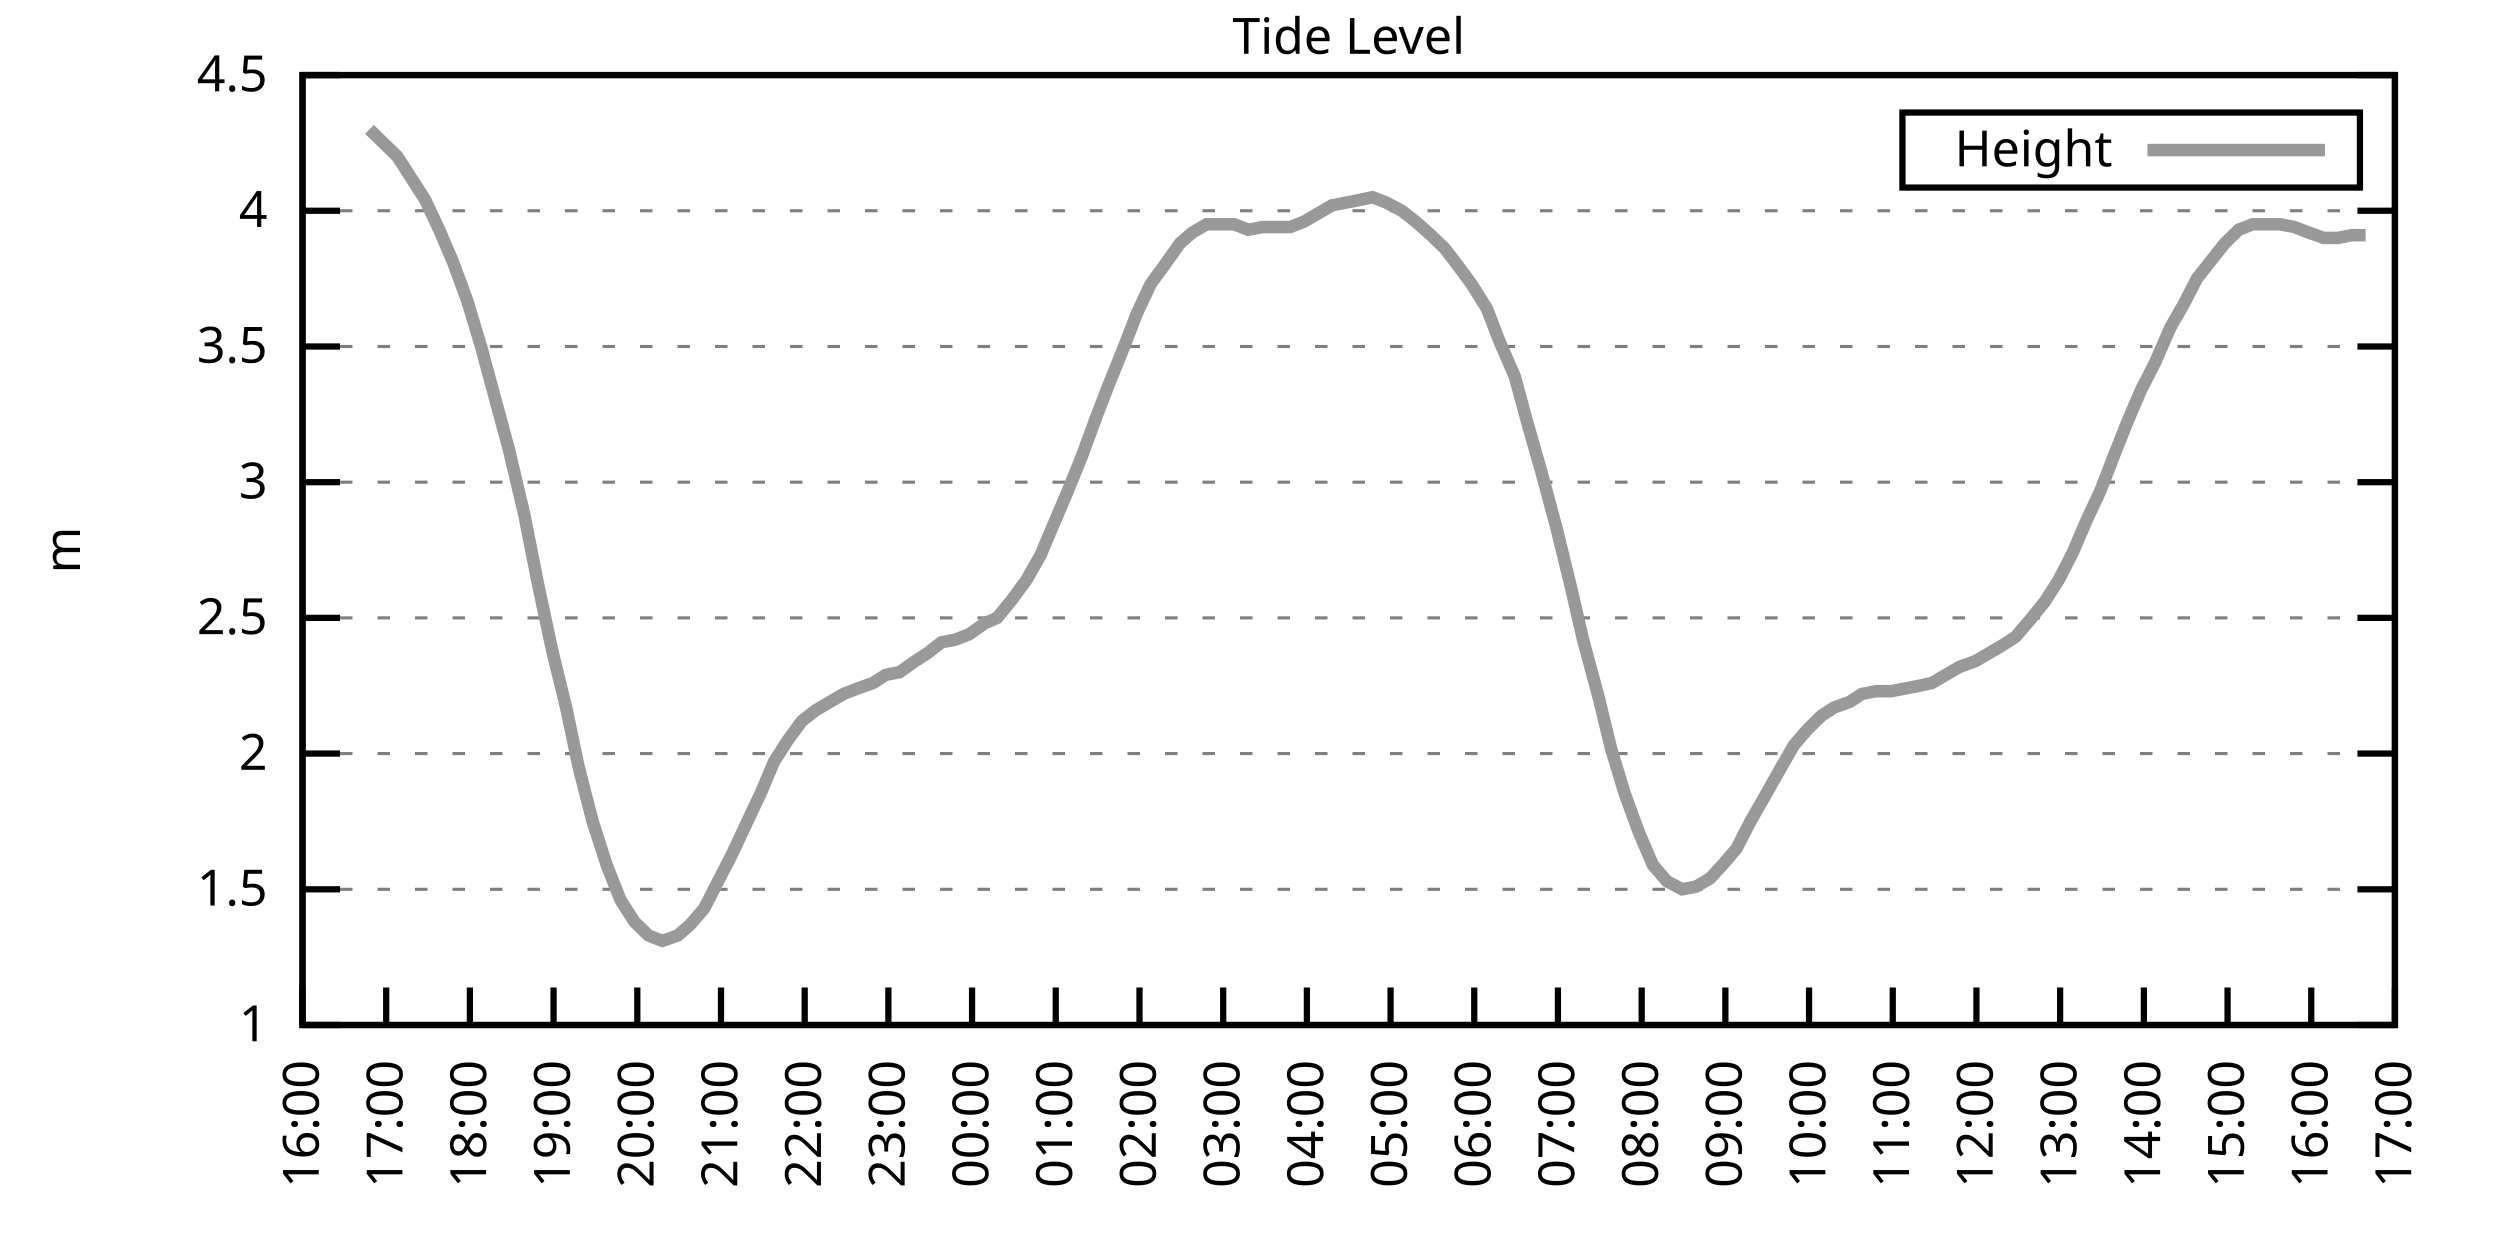
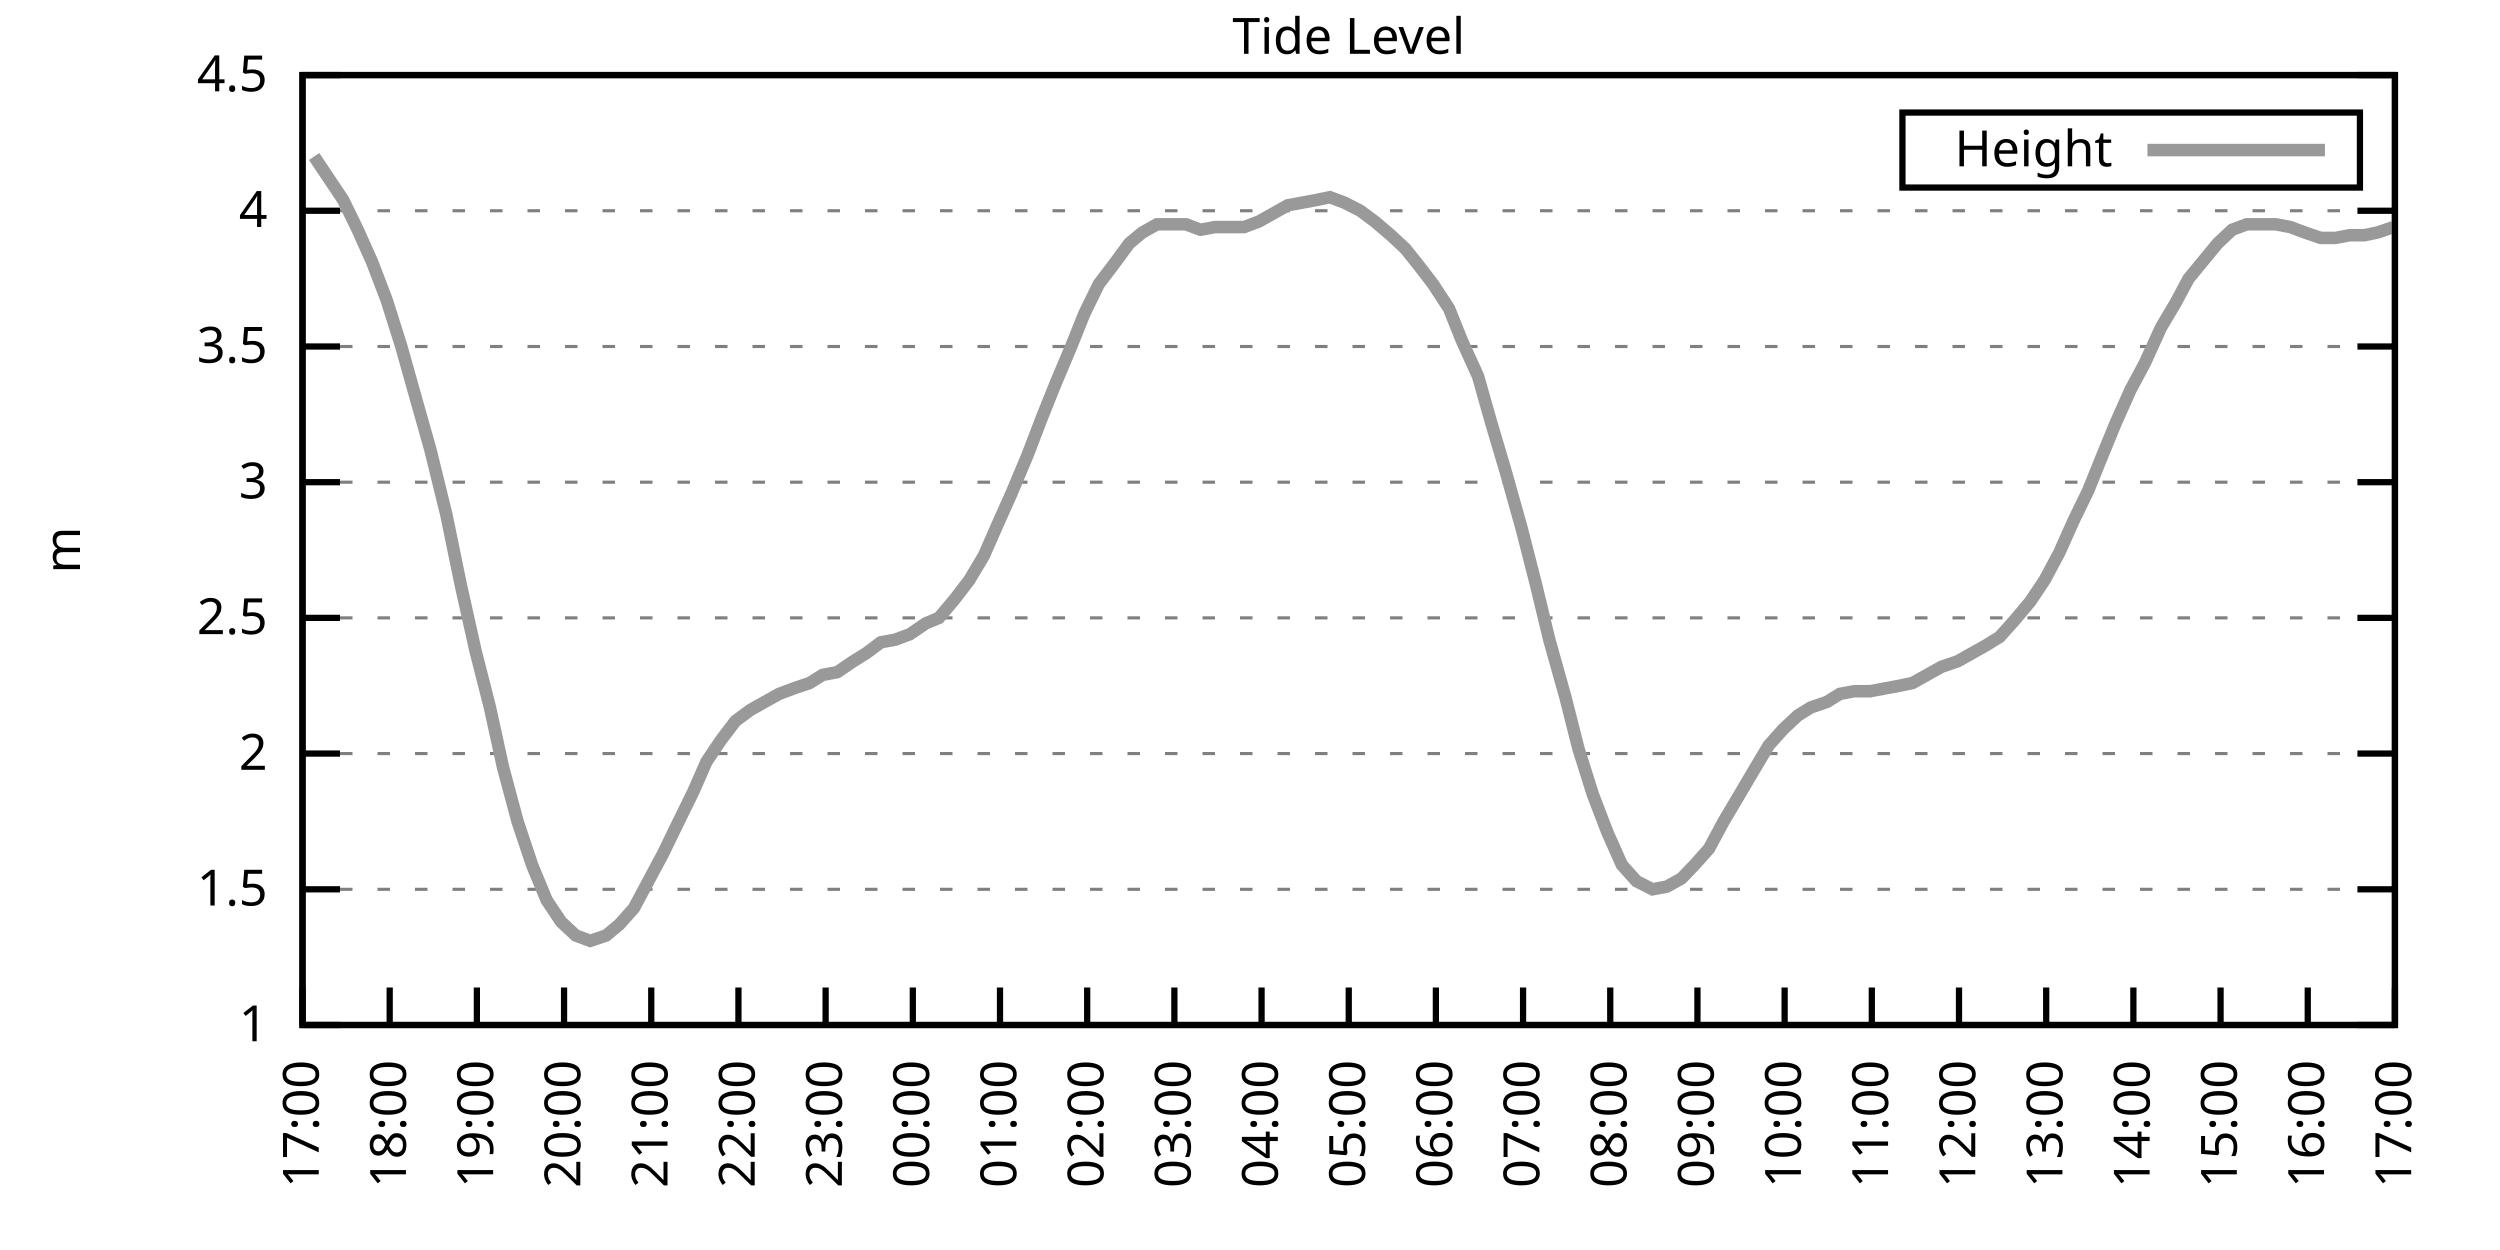
<svg xmlns="http://www.w3.org/2000/svg" xmlns:xlink="http://www.w3.org/1999/xlink" width="400" height="200" viewBox="0 0 400 200">
  <g id="gnuplot_canvas">
    <rect x="0" y="0" width="400" height="200" fill="none" />
    <defs>
      <circle id="gpDot" r="0.5" stroke-width="0.5" stroke="currentColor" />
      <path id="gpPt0" stroke-width="0.333" stroke="currentColor" d="M-1,0 h2 M0,-1 v2" />
      <path id="gpPt1" stroke-width="0.333" stroke="currentColor" d="M-1,-1 L1,1 M1,-1 L-1,1" />
      <path id="gpPt2" stroke-width="0.333" stroke="currentColor" d="M-1,0 L1,0 M0,-1 L0,1 M-1,-1 L1,1 M-1,1 L1,-1" />
      <rect id="gpPt3" stroke-width="0.333" stroke="currentColor" x="-1" y="-1" width="2" height="2" />
      <rect id="gpPt4" stroke-width="0.333" stroke="currentColor" fill="currentColor" x="-1" y="-1" width="2" height="2" />
      <circle id="gpPt5" stroke-width="0.333" stroke="currentColor" cx="0" cy="0" r="1" />
      <use xlink:href="#gpPt5" id="gpPt6" fill="currentColor" stroke="none" />
      <path id="gpPt7" stroke-width="0.333" stroke="currentColor" d="M0,-1.33 L-1.33,0.67 L1.33,0.67 z" />
      <use xlink:href="#gpPt7" id="gpPt8" fill="currentColor" stroke="none" />
      <use xlink:href="#gpPt7" id="gpPt9" stroke="currentColor" transform="rotate(180)" />
      <use xlink:href="#gpPt9" id="gpPt10" fill="currentColor" stroke="none" />
      <use xlink:href="#gpPt3" id="gpPt11" stroke="currentColor" transform="rotate(45)" />
      <use xlink:href="#gpPt11" id="gpPt12" fill="currentColor" stroke="none" />
      <path id="gpPt13" stroke-width="0.333" stroke="currentColor" d="M0,1.330 L1.265,0.411 L0.782,-1.067 L-0.782,-1.076 L-1.265,0.411 z" />
      <use xlink:href="#gpPt13" id="gpPt14" fill="currentColor" stroke="none" />
      <filter id="textbox" filterUnits="objectBoundingBox" x="0" y="0" height="1" width="1">
        <feFlood flood-color="white" flood-opacity="1" result="bgnd" />
        <feComposite in="SourceGraphic" in2="bgnd" operator="atop" />
      </filter>
      <filter id="greybox" filterUnits="objectBoundingBox" x="0" y="0" height="1" width="1">
        <feFlood flood-color="lightgrey" flood-opacity="1" result="grey" />
        <feComposite in="SourceGraphic" in2="grey" operator="atop" />
      </filter>
    </defs>
    <g fill="none" color="white" stroke="currentColor" stroke-width="1.00" stroke-linecap="butt" stroke-linejoin="miter">
</g>
    <g fill="none" color="black" stroke="currentColor" stroke-width="1.00" stroke-linecap="butt" stroke-linejoin="miter">
      <g stroke="none" shape-rendering="crispEdges">
        <polygon fill="rgb(255, 255, 255)" points="48.40,164.00 383.18,164.00 383.18,12.02 48.40,12.02 " />
      </g>
    </g>
    <g fill="none" color="black" stroke="currentColor" stroke-width="1.00" stroke-linecap="butt" stroke-linejoin="miter">
</g>
    <g fill="none" color="black" stroke="black" stroke-width="0.50" stroke-linecap="butt" stroke-linejoin="miter">
</g>
    <g fill="none" color="gray" stroke="currentColor" stroke-width="0.50" stroke-linecap="butt" stroke-linejoin="miter">
      <path stroke="gray" stroke-dasharray="2,4" class="gridline" d="M48.40,164.00 L383.19,164.00  " />
    </g>
    <g fill="none" color="gray" stroke="gray" stroke-width="1.00" stroke-linecap="butt" stroke-linejoin="miter">
</g>
    <g fill="none" color="black" stroke="currentColor" stroke-width="1.00" stroke-linecap="butt" stroke-linejoin="miter">
      <path stroke="black" d="M48.40,164.00 L54.40,164.00 M383.19,164.00 L377.19,164.00  " />
      <g transform="translate(42.80,166.60)" stroke="none" fill="black" font-family="Sans" font-size="8.00" text-anchor="end">
        <text>
          <tspan font-family="Sans"> 1</tspan>
        </text>
      </g>
    </g>
    <g fill="none" color="black" stroke="currentColor" stroke-width="1.00" stroke-linecap="butt" stroke-linejoin="miter">
</g>
    <g fill="none" color="black" stroke="black" stroke-width="0.50" stroke-linecap="butt" stroke-linejoin="miter">
</g>
    <g fill="none" color="gray" stroke="currentColor" stroke-width="0.50" stroke-linecap="butt" stroke-linejoin="miter">
      <path stroke="gray" stroke-dasharray="2,4" class="gridline" d="M48.40,142.29 L383.19,142.29  " />
    </g>
    <g fill="none" color="gray" stroke="gray" stroke-width="1.00" stroke-linecap="butt" stroke-linejoin="miter">
</g>
    <g fill="none" color="black" stroke="currentColor" stroke-width="1.00" stroke-linecap="butt" stroke-linejoin="miter">
      <path stroke="black" d="M48.40,142.29 L54.40,142.29 M383.19,142.29 L377.19,142.29  " />
      <g transform="translate(42.80,144.89)" stroke="none" fill="black" font-family="Sans" font-size="8.00" text-anchor="end">
        <text>
          <tspan font-family="Sans"> 1.5</tspan>
        </text>
      </g>
    </g>
    <g fill="none" color="black" stroke="currentColor" stroke-width="1.00" stroke-linecap="butt" stroke-linejoin="miter">
</g>
    <g fill="none" color="black" stroke="black" stroke-width="0.50" stroke-linecap="butt" stroke-linejoin="miter">
</g>
    <g fill="none" color="gray" stroke="currentColor" stroke-width="0.50" stroke-linecap="butt" stroke-linejoin="miter">
      <path stroke="gray" stroke-dasharray="2,4" class="gridline" d="M48.40,120.57 L383.19,120.57  " />
    </g>
    <g fill="none" color="gray" stroke="gray" stroke-width="1.00" stroke-linecap="butt" stroke-linejoin="miter">
</g>
    <g fill="none" color="black" stroke="currentColor" stroke-width="1.00" stroke-linecap="butt" stroke-linejoin="miter">
      <path stroke="black" d="M48.40,120.57 L54.40,120.57 M383.19,120.57 L377.19,120.57  " />
      <g transform="translate(42.80,123.17)" stroke="none" fill="black" font-family="Sans" font-size="8.00" text-anchor="end">
        <text>
          <tspan font-family="Sans"> 2</tspan>
        </text>
      </g>
    </g>
    <g fill="none" color="black" stroke="currentColor" stroke-width="1.00" stroke-linecap="butt" stroke-linejoin="miter">
</g>
    <g fill="none" color="black" stroke="black" stroke-width="0.50" stroke-linecap="butt" stroke-linejoin="miter">
</g>
    <g fill="none" color="gray" stroke="currentColor" stroke-width="0.50" stroke-linecap="butt" stroke-linejoin="miter">
      <path stroke="gray" stroke-dasharray="2,4" class="gridline" d="M48.40,98.86 L383.19,98.86  " />
    </g>
    <g fill="none" color="gray" stroke="gray" stroke-width="1.00" stroke-linecap="butt" stroke-linejoin="miter">
</g>
    <g fill="none" color="black" stroke="currentColor" stroke-width="1.00" stroke-linecap="butt" stroke-linejoin="miter">
      <path stroke="black" d="M48.40,98.86 L54.40,98.86 M383.19,98.86 L377.19,98.86  " />
      <g transform="translate(42.80,101.46)" stroke="none" fill="black" font-family="Sans" font-size="8.00" text-anchor="end">
        <text>
          <tspan font-family="Sans"> 2.5</tspan>
        </text>
      </g>
    </g>
    <g fill="none" color="black" stroke="currentColor" stroke-width="1.00" stroke-linecap="butt" stroke-linejoin="miter">
</g>
    <g fill="none" color="black" stroke="black" stroke-width="0.50" stroke-linecap="butt" stroke-linejoin="miter">
</g>
    <g fill="none" color="gray" stroke="currentColor" stroke-width="0.50" stroke-linecap="butt" stroke-linejoin="miter">
      <path stroke="gray" stroke-dasharray="2,4" class="gridline" d="M48.40,77.15 L383.19,77.15  " />
    </g>
    <g fill="none" color="gray" stroke="gray" stroke-width="1.00" stroke-linecap="butt" stroke-linejoin="miter">
</g>
    <g fill="none" color="black" stroke="currentColor" stroke-width="1.00" stroke-linecap="butt" stroke-linejoin="miter">
      <path stroke="black" d="M48.40,77.15 L54.40,77.15 M383.19,77.15 L377.19,77.15  " />
      <g transform="translate(42.80,79.75)" stroke="none" fill="black" font-family="Sans" font-size="8.00" text-anchor="end">
        <text>
          <tspan font-family="Sans"> 3</tspan>
        </text>
      </g>
    </g>
    <g fill="none" color="black" stroke="currentColor" stroke-width="1.00" stroke-linecap="butt" stroke-linejoin="miter">
</g>
    <g fill="none" color="black" stroke="black" stroke-width="0.50" stroke-linecap="butt" stroke-linejoin="miter">
</g>
    <g fill="none" color="gray" stroke="currentColor" stroke-width="0.50" stroke-linecap="butt" stroke-linejoin="miter">
      <path stroke="gray" stroke-dasharray="2,4" class="gridline" d="M48.40,55.44 L383.19,55.44  " />
    </g>
    <g fill="none" color="gray" stroke="gray" stroke-width="1.00" stroke-linecap="butt" stroke-linejoin="miter">
</g>
    <g fill="none" color="black" stroke="currentColor" stroke-width="1.00" stroke-linecap="butt" stroke-linejoin="miter">
      <path stroke="black" d="M48.40,55.44 L54.40,55.44 M383.19,55.44 L377.19,55.44  " />
      <g transform="translate(42.80,58.04)" stroke="none" fill="black" font-family="Sans" font-size="8.00" text-anchor="end">
        <text>
          <tspan font-family="Sans"> 3.5</tspan>
        </text>
      </g>
    </g>
    <g fill="none" color="black" stroke="currentColor" stroke-width="1.00" stroke-linecap="butt" stroke-linejoin="miter">
</g>
    <g fill="none" color="black" stroke="black" stroke-width="0.50" stroke-linecap="butt" stroke-linejoin="miter">
</g>
    <g fill="none" color="gray" stroke="currentColor" stroke-width="0.50" stroke-linecap="butt" stroke-linejoin="miter">
      <path stroke="gray" stroke-dasharray="2,4" class="gridline" d="M48.40,33.72 L383.19,33.72  " />
    </g>
    <g fill="none" color="gray" stroke="gray" stroke-width="1.00" stroke-linecap="butt" stroke-linejoin="miter">
</g>
    <g fill="none" color="black" stroke="currentColor" stroke-width="1.00" stroke-linecap="butt" stroke-linejoin="miter">
      <path stroke="black" d="M48.40,33.72 L54.40,33.72 M383.19,33.72 L377.19,33.72  " />
      <g transform="translate(42.80,36.32)" stroke="none" fill="black" font-family="Sans" font-size="8.00" text-anchor="end">
        <text>
          <tspan font-family="Sans"> 4</tspan>
        </text>
      </g>
    </g>
    <g fill="none" color="black" stroke="currentColor" stroke-width="1.00" stroke-linecap="butt" stroke-linejoin="miter">
</g>
    <g fill="none" color="black" stroke="black" stroke-width="0.50" stroke-linecap="butt" stroke-linejoin="miter">
</g>
    <g fill="none" color="gray" stroke="currentColor" stroke-width="0.50" stroke-linecap="butt" stroke-linejoin="miter">
      <path stroke="gray" stroke-dasharray="2,4" class="gridline" d="M48.40,12.01 L383.19,12.01  " />
    </g>
    <g fill="none" color="gray" stroke="gray" stroke-width="1.00" stroke-linecap="butt" stroke-linejoin="miter">
</g>
    <g fill="none" color="black" stroke="currentColor" stroke-width="1.00" stroke-linecap="butt" stroke-linejoin="miter">
      <path stroke="black" d="M48.40,12.01 L54.40,12.01 M383.19,12.01 L377.19,12.01  " />
      <g transform="translate(42.80,14.61)" stroke="none" fill="black" font-family="Sans" font-size="8.00" text-anchor="end">
        <text>
          <tspan font-family="Sans"> 4.5</tspan>
        </text>
      </g>
    </g>
    <g fill="none" color="black" stroke="currentColor" stroke-width="1.00" stroke-linecap="butt" stroke-linejoin="miter">
      <path stroke="black" d="M48.40,164.00 L48.40,158.00  " />
      <g transform="translate(51.00,169.60) rotate(270.00)" stroke="none" fill="black" font-family="Sans" font-size="8.00" text-anchor="end">
        <text>
-           <tspan font-family="Sans">16:00</tspan>
-         </text>
-       </g>
-     </g>
-     <g fill="none" color="black" stroke="currentColor" stroke-width="1.00" stroke-linecap="butt" stroke-linejoin="miter">
-       <path stroke="black" d="M61.79,164.00 L61.79,158.00  " />
-       <g transform="translate(64.39,169.60) rotate(270.00)" stroke="none" fill="black" font-family="Sans" font-size="8.00" text-anchor="end">
-         <text>
          <tspan font-family="Sans">17:00</tspan>
        </text>
      </g>
    </g>
    <g fill="none" color="black" stroke="currentColor" stroke-width="1.00" stroke-linecap="butt" stroke-linejoin="miter">
-       <path stroke="black" d="M75.18,164.00 L75.18,158.00  " />
-       <g transform="translate(77.78,169.60) rotate(270.00)" stroke="none" fill="black" font-family="Sans" font-size="8.00" text-anchor="end">
+       <path stroke="black" d="M62.35,164.00 L62.35,158.00  " />
+       <g transform="translate(64.95,169.60) rotate(270.00)" stroke="none" fill="black" font-family="Sans" font-size="8.00" text-anchor="end">
        <text>
          <tspan font-family="Sans">18:00</tspan>
        </text>
      </g>
    </g>
    <g fill="none" color="black" stroke="currentColor" stroke-width="1.00" stroke-linecap="butt" stroke-linejoin="miter">
-       <path stroke="black" d="M88.57,164.00 L88.57,158.00  " />
-       <g transform="translate(91.17,169.60) rotate(270.00)" stroke="none" fill="black" font-family="Sans" font-size="8.00" text-anchor="end">
+       <path stroke="black" d="M76.30,164.00 L76.30,158.00  " />
+       <g transform="translate(78.90,169.60) rotate(270.00)" stroke="none" fill="black" font-family="Sans" font-size="8.00" text-anchor="end">
        <text>
          <tspan font-family="Sans">19:00</tspan>
        </text>
      </g>
    </g>
    <g fill="none" color="black" stroke="currentColor" stroke-width="1.00" stroke-linecap="butt" stroke-linejoin="miter">
-       <path stroke="black" d="M101.97,164.00 L101.97,158.00  " />
-       <g transform="translate(104.57,169.60) rotate(270.00)" stroke="none" fill="black" font-family="Sans" font-size="8.00" text-anchor="end">
+       <path stroke="black" d="M90.25,164.00 L90.25,158.00  " />
+       <g transform="translate(92.85,169.60) rotate(270.00)" stroke="none" fill="black" font-family="Sans" font-size="8.00" text-anchor="end">
        <text>
          <tspan font-family="Sans">20:00</tspan>
        </text>
      </g>
    </g>
    <g fill="none" color="black" stroke="currentColor" stroke-width="1.00" stroke-linecap="butt" stroke-linejoin="miter">
-       <path stroke="black" d="M115.36,164.00 L115.36,158.00  " />
-       <g transform="translate(117.96,169.60) rotate(270.00)" stroke="none" fill="black" font-family="Sans" font-size="8.00" text-anchor="end">
+       <path stroke="black" d="M104.20,164.00 L104.20,158.00  " />
+       <g transform="translate(106.80,169.60) rotate(270.00)" stroke="none" fill="black" font-family="Sans" font-size="8.00" text-anchor="end">
        <text>
          <tspan font-family="Sans">21:00</tspan>
        </text>
      </g>
    </g>
    <g fill="none" color="black" stroke="currentColor" stroke-width="1.00" stroke-linecap="butt" stroke-linejoin="miter">
-       <path stroke="black" d="M128.75,164.00 L128.75,158.00  " />
-       <g transform="translate(131.35,169.60) rotate(270.00)" stroke="none" fill="black" font-family="Sans" font-size="8.00" text-anchor="end">
+       <path stroke="black" d="M118.15,164.00 L118.15,158.00  " />
+       <g transform="translate(120.75,169.60) rotate(270.00)" stroke="none" fill="black" font-family="Sans" font-size="8.00" text-anchor="end">
        <text>
          <tspan font-family="Sans">22:00</tspan>
        </text>
      </g>
    </g>
    <g fill="none" color="black" stroke="currentColor" stroke-width="1.00" stroke-linecap="butt" stroke-linejoin="miter">
-       <path stroke="black" d="M142.14,164.00 L142.14,158.00  " />
-       <g transform="translate(144.74,169.60) rotate(270.00)" stroke="none" fill="black" font-family="Sans" font-size="8.00" text-anchor="end">
+       <path stroke="black" d="M132.10,164.00 L132.10,158.00  " />
+       <g transform="translate(134.70,169.60) rotate(270.00)" stroke="none" fill="black" font-family="Sans" font-size="8.00" text-anchor="end">
        <text>
          <tspan font-family="Sans">23:00</tspan>
        </text>
      </g>
    </g>
    <g fill="none" color="black" stroke="currentColor" stroke-width="1.00" stroke-linecap="butt" stroke-linejoin="miter">
-       <path stroke="black" d="M155.53,164.00 L155.53,158.00  " />
-       <g transform="translate(158.13,169.60) rotate(270.00)" stroke="none" fill="black" font-family="Sans" font-size="8.00" text-anchor="end">
+       <path stroke="black" d="M146.05,164.00 L146.05,158.00  " />
+       <g transform="translate(148.65,169.60) rotate(270.00)" stroke="none" fill="black" font-family="Sans" font-size="8.00" text-anchor="end">
        <text>
          <tspan font-family="Sans">00:00</tspan>
        </text>
      </g>
    </g>
    <g fill="none" color="black" stroke="currentColor" stroke-width="1.00" stroke-linecap="butt" stroke-linejoin="miter">
-       <path stroke="black" d="M168.92,164.00 L168.92,158.00  " />
-       <g transform="translate(171.52,169.60) rotate(270.00)" stroke="none" fill="black" font-family="Sans" font-size="8.00" text-anchor="end">
+       <path stroke="black" d="M160.00,164.00 L160.00,158.00  " />
+       <g transform="translate(162.60,169.60) rotate(270.00)" stroke="none" fill="black" font-family="Sans" font-size="8.00" text-anchor="end">
        <text>
          <tspan font-family="Sans">01:00</tspan>
        </text>
      </g>
    </g>
    <g fill="none" color="black" stroke="currentColor" stroke-width="1.00" stroke-linecap="butt" stroke-linejoin="miter">
-       <path stroke="black" d="M182.32,164.00 L182.32,158.00  " />
-       <g transform="translate(184.92,169.60) rotate(270.00)" stroke="none" fill="black" font-family="Sans" font-size="8.00" text-anchor="end">
+       <path stroke="black" d="M173.95,164.00 L173.95,158.00  " />
+       <g transform="translate(176.55,169.60) rotate(270.00)" stroke="none" fill="black" font-family="Sans" font-size="8.00" text-anchor="end">
        <text>
          <tspan font-family="Sans">02:00</tspan>
        </text>
      </g>
    </g>
    <g fill="none" color="black" stroke="currentColor" stroke-width="1.00" stroke-linecap="butt" stroke-linejoin="miter">
-       <path stroke="black" d="M195.71,164.00 L195.71,158.00  " />
-       <g transform="translate(198.31,169.60) rotate(270.00)" stroke="none" fill="black" font-family="Sans" font-size="8.00" text-anchor="end">
+       <path stroke="black" d="M187.90,164.00 L187.90,158.00  " />
+       <g transform="translate(190.50,169.60) rotate(270.00)" stroke="none" fill="black" font-family="Sans" font-size="8.00" text-anchor="end">
        <text>
          <tspan font-family="Sans">03:00</tspan>
        </text>
      </g>
    </g>
    <g fill="none" color="black" stroke="currentColor" stroke-width="1.00" stroke-linecap="butt" stroke-linejoin="miter">
-       <path stroke="black" d="M209.10,164.00 L209.10,158.00  " />
-       <g transform="translate(211.70,169.60) rotate(270.00)" stroke="none" fill="black" font-family="Sans" font-size="8.00" text-anchor="end">
+       <path stroke="black" d="M201.85,164.00 L201.85,158.00  " />
+       <g transform="translate(204.45,169.60) rotate(270.00)" stroke="none" fill="black" font-family="Sans" font-size="8.00" text-anchor="end">
        <text>
          <tspan font-family="Sans">04:00</tspan>
        </text>
      </g>
    </g>
    <g fill="none" color="black" stroke="currentColor" stroke-width="1.00" stroke-linecap="butt" stroke-linejoin="miter">
-       <path stroke="black" d="M222.49,164.00 L222.49,158.00  " />
-       <g transform="translate(225.09,169.60) rotate(270.00)" stroke="none" fill="black" font-family="Sans" font-size="8.00" text-anchor="end">
+       <path stroke="black" d="M215.80,164.00 L215.80,158.00  " />
+       <g transform="translate(218.40,169.60) rotate(270.00)" stroke="none" fill="black" font-family="Sans" font-size="8.00" text-anchor="end">
        <text>
          <tspan font-family="Sans">05:00</tspan>
        </text>
      </g>
    </g>
    <g fill="none" color="black" stroke="currentColor" stroke-width="1.00" stroke-linecap="butt" stroke-linejoin="miter">
-       <path stroke="black" d="M235.88,164.00 L235.88,158.00  " />
-       <g transform="translate(238.48,169.60) rotate(270.00)" stroke="none" fill="black" font-family="Sans" font-size="8.00" text-anchor="end">
+       <path stroke="black" d="M229.74,164.00 L229.74,158.00  " />
+       <g transform="translate(232.34,169.60) rotate(270.00)" stroke="none" fill="black" font-family="Sans" font-size="8.00" text-anchor="end">
        <text>
          <tspan font-family="Sans">06:00</tspan>
        </text>
      </g>
    </g>
    <g fill="none" color="black" stroke="currentColor" stroke-width="1.00" stroke-linecap="butt" stroke-linejoin="miter">
-       <path stroke="black" d="M249.27,164.00 L249.27,158.00  " />
-       <g transform="translate(251.87,169.60) rotate(270.00)" stroke="none" fill="black" font-family="Sans" font-size="8.00" text-anchor="end">
+       <path stroke="black" d="M243.69,164.00 L243.69,158.00  " />
+       <g transform="translate(246.29,169.60) rotate(270.00)" stroke="none" fill="black" font-family="Sans" font-size="8.00" text-anchor="end">
        <text>
          <tspan font-family="Sans">07:00</tspan>
        </text>
      </g>
    </g>
    <g fill="none" color="black" stroke="currentColor" stroke-width="1.00" stroke-linecap="butt" stroke-linejoin="miter">
-       <path stroke="black" d="M262.67,164.00 L262.67,158.00  " />
-       <g transform="translate(265.27,169.60) rotate(270.00)" stroke="none" fill="black" font-family="Sans" font-size="8.00" text-anchor="end">
+       <path stroke="black" d="M257.64,164.00 L257.64,158.00  " />
+       <g transform="translate(260.24,169.60) rotate(270.00)" stroke="none" fill="black" font-family="Sans" font-size="8.00" text-anchor="end">
        <text>
          <tspan font-family="Sans">08:00</tspan>
        </text>
      </g>
    </g>
    <g fill="none" color="black" stroke="currentColor" stroke-width="1.00" stroke-linecap="butt" stroke-linejoin="miter">
-       <path stroke="black" d="M276.06,164.00 L276.06,158.00  " />
-       <g transform="translate(278.66,169.60) rotate(270.00)" stroke="none" fill="black" font-family="Sans" font-size="8.00" text-anchor="end">
+       <path stroke="black" d="M271.59,164.00 L271.59,158.00  " />
+       <g transform="translate(274.19,169.60) rotate(270.00)" stroke="none" fill="black" font-family="Sans" font-size="8.00" text-anchor="end">
        <text>
          <tspan font-family="Sans">09:00</tspan>
        </text>
      </g>
    </g>
    <g fill="none" color="black" stroke="currentColor" stroke-width="1.00" stroke-linecap="butt" stroke-linejoin="miter">
-       <path stroke="black" d="M289.45,164.00 L289.45,158.00  " />
-       <g transform="translate(292.05,169.60) rotate(270.00)" stroke="none" fill="black" font-family="Sans" font-size="8.00" text-anchor="end">
+       <path stroke="black" d="M285.54,164.00 L285.54,158.00  " />
+       <g transform="translate(288.14,169.60) rotate(270.00)" stroke="none" fill="black" font-family="Sans" font-size="8.00" text-anchor="end">
        <text>
          <tspan font-family="Sans">10:00</tspan>
        </text>
      </g>
    </g>
    <g fill="none" color="black" stroke="currentColor" stroke-width="1.00" stroke-linecap="butt" stroke-linejoin="miter">
-       <path stroke="black" d="M302.84,164.00 L302.84,158.00  " />
-       <g transform="translate(305.44,169.60) rotate(270.00)" stroke="none" fill="black" font-family="Sans" font-size="8.00" text-anchor="end">
+       <path stroke="black" d="M299.49,164.00 L299.49,158.00  " />
+       <g transform="translate(302.09,169.60) rotate(270.00)" stroke="none" fill="black" font-family="Sans" font-size="8.00" text-anchor="end">
        <text>
          <tspan font-family="Sans">11:00</tspan>
        </text>
      </g>
    </g>
    <g fill="none" color="black" stroke="currentColor" stroke-width="1.00" stroke-linecap="butt" stroke-linejoin="miter">
-       <path stroke="black" d="M316.23,164.00 L316.23,158.00  " />
-       <g transform="translate(318.83,169.60) rotate(270.00)" stroke="none" fill="black" font-family="Sans" font-size="8.00" text-anchor="end">
+       <path stroke="black" d="M313.44,164.00 L313.44,158.00  " />
+       <g transform="translate(316.04,169.60) rotate(270.00)" stroke="none" fill="black" font-family="Sans" font-size="8.00" text-anchor="end">
        <text>
          <tspan font-family="Sans">12:00</tspan>
        </text>
      </g>
    </g>
    <g fill="none" color="black" stroke="currentColor" stroke-width="1.00" stroke-linecap="butt" stroke-linejoin="miter">
-       <path stroke="black" d="M329.62,164.00 L329.62,158.00  " />
-       <g transform="translate(332.22,169.60) rotate(270.00)" stroke="none" fill="black" font-family="Sans" font-size="8.00" text-anchor="end">
+       <path stroke="black" d="M327.39,164.00 L327.39,158.00  " />
+       <g transform="translate(329.99,169.60) rotate(270.00)" stroke="none" fill="black" font-family="Sans" font-size="8.00" text-anchor="end">
        <text>
          <tspan font-family="Sans">13:00</tspan>
        </text>
      </g>
    </g>
    <g fill="none" color="black" stroke="currentColor" stroke-width="1.00" stroke-linecap="butt" stroke-linejoin="miter">
-       <path stroke="black" d="M343.02,164.00 L343.02,158.00  " />
-       <g transform="translate(345.62,169.60) rotate(270.00)" stroke="none" fill="black" font-family="Sans" font-size="8.00" text-anchor="end">
+       <path stroke="black" d="M341.34,164.00 L341.34,158.00  " />
+       <g transform="translate(343.94,169.60) rotate(270.00)" stroke="none" fill="black" font-family="Sans" font-size="8.00" text-anchor="end">
        <text>
          <tspan font-family="Sans">14:00</tspan>
        </text>
      </g>
    </g>
    <g fill="none" color="black" stroke="currentColor" stroke-width="1.00" stroke-linecap="butt" stroke-linejoin="miter">
-       <path stroke="black" d="M356.41,164.00 L356.41,158.00  " />
-       <g transform="translate(359.01,169.60) rotate(270.00)" stroke="none" fill="black" font-family="Sans" font-size="8.00" text-anchor="end">
+       <path stroke="black" d="M355.29,164.00 L355.29,158.00  " />
+       <g transform="translate(357.89,169.60) rotate(270.00)" stroke="none" fill="black" font-family="Sans" font-size="8.00" text-anchor="end">
        <text>
          <tspan font-family="Sans">15:00</tspan>
        </text>
      </g>
    </g>
    <g fill="none" color="black" stroke="currentColor" stroke-width="1.00" stroke-linecap="butt" stroke-linejoin="miter">
-       <path stroke="black" d="M369.80,164.00 L369.80,158.00  " />
-       <g transform="translate(372.40,169.60) rotate(270.00)" stroke="none" fill="black" font-family="Sans" font-size="8.00" text-anchor="end">
+       <path stroke="black" d="M369.24,164.00 L369.24,158.00  " />
+       <g transform="translate(371.84,169.60) rotate(270.00)" stroke="none" fill="black" font-family="Sans" font-size="8.00" text-anchor="end">
        <text>
          <tspan font-family="Sans">16:00</tspan>
        </text>
      </g>
    </g>
    <g fill="none" color="black" stroke="currentColor" stroke-width="1.00" stroke-linecap="butt" stroke-linejoin="miter">
      <path stroke="black" d="M383.19,164.00 L383.19,158.00  " />
      <g transform="translate(385.79,169.60) rotate(270.00)" stroke="none" fill="black" font-family="Sans" font-size="8.00" text-anchor="end">
        <text>
          <tspan font-family="Sans">17:00</tspan>
        </text>
      </g>
    </g>
    <g fill="none" color="black" stroke="currentColor" stroke-width="1.00" stroke-linecap="butt" stroke-linejoin="miter">
</g>
    <g fill="none" color="black" stroke="currentColor" stroke-width="1.00" stroke-linecap="butt" stroke-linejoin="miter">
      <path stroke="black" d="M48.40,12.01 L48.40,164.00 L383.19,164.00 L383.19,12.01 L48.40,12.01 Z  " />
    </g>
    <g fill="none" color="black" stroke="currentColor" stroke-width="1.00" stroke-linecap="butt" stroke-linejoin="miter">
</g>
    <g fill="none" color="black" stroke="currentColor" stroke-width="1.00" stroke-linecap="butt" stroke-linejoin="miter">
      <path stroke="black" d="M304.39,30.01 L304.39,18.01 L377.59,18.01 L377.59,30.01 L304.39,30.01 Z  " />
    </g>
    <g id="Tide_level_plot_1">
      <g fill="none" color="white" stroke="black" stroke-width="2.00" stroke-linecap="butt" stroke-linejoin="miter">
</g>
      <g fill="none" color="black" stroke="currentColor" stroke-width="2.00" stroke-linecap="butt" stroke-linejoin="miter">
        <g transform="translate(337.99,26.61)" stroke="none" fill="black" font-family="Sans" font-size="8.00" text-anchor="end">
          <text>
            <tspan font-family="Sans">Height</tspan>
          </text>
        </g>
      </g>
      <g fill="none" color="black" stroke="currentColor" stroke-width="2.00" stroke-linecap="butt" stroke-linejoin="miter">
-         <path stroke="rgb(153, 153, 153)" d="M343.59,24.01 L371.99,24.01 M59.11,20.70 L61.35,22.87 L63.58,25.04 L65.81,28.51 L68.04,31.99 L70.27,36.76   L72.50,41.97 L74.74,48.05 L76.97,55.44 L79.20,63.69 L81.43,71.94 L83.89,82.36 L86.12,93.65 L88.35,104.07   L90.58,113.19 L92.59,122.75 L94.82,131.43 L97.06,138.38 L99.29,144.02 L101.52,147.50 L103.75,149.67 L105.98,150.54   L108.44,149.67 L110.45,147.93 L112.68,145.33 L115.13,140.55 L117.14,136.64 L119.38,131.86 L121.83,126.65 L123.84,121.88   L126.07,118.40 L128.30,115.36 L130.54,113.63 L132.77,112.32 L135.00,111.02 L137.23,110.15 L139.69,109.28 L141.69,107.98   L143.93,107.55 L146.38,105.81 L148.39,104.51 L150.62,102.77 L152.85,102.34 L155.09,101.47 L157.54,99.73 L159.55,98.86   L162.01,95.82 L164.24,92.78 L166.47,88.87 L168.48,84.10 L170.71,78.89 L173.17,72.81 L175.40,66.73 L177.41,61.52   L179.86,55.44 L181.87,50.22 L184.10,45.45 L186.33,42.41 L188.79,38.93 L190.80,37.20 L193.03,35.89 L195.26,35.89   L197.49,35.89 L199.73,36.76 L201.96,36.33 L204.19,36.33 L206.42,36.33 L208.65,35.46 L210.88,34.16 L213.12,32.85   L215.35,32.42 L217.58,31.99 L219.59,31.55 L221.82,32.42 L224.28,33.72 L226.51,35.46 L228.96,37.63 L231.20,39.80   L233.20,42.41 L235.44,45.45 L237.89,49.36 L239.90,54.57 L242.36,60.21 L244.36,67.59 L246.60,75.41 L249.05,84.53   L251.28,93.65 L253.29,102.34 L255.75,111.45 L257.76,119.71 L259.99,127.09 L262.22,133.17 L264.45,138.38 L266.68,140.98   L269.14,142.29 L271.37,141.85 L273.60,140.55 L275.61,138.38 L277.84,135.77 L280.07,131.43 L282.31,127.52 L284.76,123.18   L286.99,119.27 L289.23,116.67 L291.46,114.49 L293.47,113.19 L295.92,112.32 L297.93,111.02 L300.16,110.59 L302.62,110.59   L304.85,110.15 L307.08,109.72 L309.09,109.28 L311.32,107.98 L313.55,106.68 L316.01,105.81 L318.24,104.51 L320.47,103.20   L322.48,101.90 L324.71,99.30 L327.17,96.26 L329.40,92.78 L331.63,88.44 L333.86,83.23 L336.10,78.45 L338.10,73.24   L340.34,67.59 L342.57,62.38 L344.80,58.04 L347.26,52.40 L349.49,48.49 L351.50,44.58 L355.96,38.93 L358.19,36.76   L360.42,35.89 L362.66,35.89 L364.89,35.89 L367.12,36.33 L369.35,37.20 L371.81,38.07 L374.04,38.07 L376.27,37.63   L378.50,37.63  " />
+         <path stroke="rgb(153, 153, 153)" d="M343.59,24.01 L371.99,24.01 M50.26,25.04 L52.58,28.51 L54.91,31.99 L57.23,36.76 L59.56,41.97 L61.88,48.05   L64.21,55.44 L66.53,63.69 L68.86,71.94 L71.42,82.36 L73.74,93.65 L76.07,104.07 L78.39,113.19 L80.48,122.75   L82.81,131.43 L85.13,138.38 L87.46,144.02 L89.78,147.50 L92.11,149.67 L94.43,150.54 L96.99,149.67 L99.08,147.93   L101.41,145.33 L103.97,140.55 L106.06,136.64 L108.38,131.86 L110.94,126.65 L113.03,121.88 L115.36,118.40 L117.68,115.36   L120.01,113.63 L122.33,112.32 L124.66,111.02 L126.98,110.15 L129.54,109.28 L131.63,107.98 L133.96,107.55 L136.51,105.81   L138.61,104.51 L140.93,102.77 L143.26,102.34 L145.58,101.47 L148.14,99.73 L150.23,98.86 L152.79,95.82 L155.11,92.78   L157.44,88.87 L159.53,84.10 L161.86,78.89 L164.41,72.81 L166.74,66.73 L168.83,61.52 L171.39,55.44 L173.48,50.22   L175.81,45.45 L178.13,42.41 L180.69,38.93 L182.78,37.20 L185.11,35.89 L187.43,35.89 L189.76,35.89 L192.08,36.76   L194.41,36.33 L196.73,36.33 L199.06,36.33 L201.38,35.46 L203.71,34.16 L206.03,32.85 L208.36,32.42 L210.68,31.99   L212.77,31.55 L215.10,32.42 L217.65,33.72 L219.98,35.46 L222.54,37.63 L224.86,39.80 L226.95,42.41 L229.28,45.45   L231.84,49.36 L233.93,54.57 L236.49,60.21 L238.58,67.59 L240.90,75.41 L243.46,84.53 L245.79,93.65 L247.88,102.34   L250.44,111.45 L252.53,119.71 L254.85,127.09 L257.18,133.17 L259.50,138.38 L261.83,140.98 L264.39,142.29 L266.71,141.85   L269.04,140.55 L271.13,138.38 L273.45,135.77 L275.78,131.43 L278.10,127.52 L280.66,123.18 L282.99,119.27 L285.31,116.67   L287.64,114.49 L289.73,113.19 L292.29,112.32 L294.38,111.02 L296.70,110.59 L299.26,110.59 L301.58,110.15 L303.91,109.72   L306.00,109.28 L308.33,107.98 L310.65,106.68 L313.21,105.81 L315.53,104.51 L317.86,103.20 L319.95,101.90 L322.28,99.30   L324.83,96.26 L327.16,92.78 L329.48,88.44 L331.81,83.23 L334.13,78.45 L336.23,73.24 L338.55,67.59 L340.88,62.38   L343.20,58.04 L345.76,52.40 L348.08,48.49 L350.18,44.58 L354.83,38.93 L357.15,36.76 L359.48,35.89 L361.80,35.89   L364.13,35.89 L366.45,36.33 L368.78,37.20 L371.33,38.07 L373.66,38.07 L375.98,37.63 L378.31,37.63 L380.40,37.20   L382.96,36.33  " />
      </g>
    </g>
    <g fill="none" color="black" stroke="currentColor" stroke-width="2.00" stroke-linecap="butt" stroke-linejoin="miter">
</g>
    <g fill="none" color="black" stroke="black" stroke-width="1.00" stroke-linecap="butt" stroke-linejoin="miter">
</g>
    <g fill="none" color="black" stroke="currentColor" stroke-width="1.00" stroke-linecap="butt" stroke-linejoin="miter">
      <path stroke="black" d="M48.40,12.01 L48.40,164.00 L383.19,164.00 L383.19,12.01 L48.40,12.01 Z  " />
      <g transform="translate(12.80,88.01) rotate(270.00)" stroke="none" fill="black" font-family="Sans" font-size="8.00" text-anchor="middle">
        <text>
          <tspan font-family="Sans">m</tspan>
        </text>
      </g>
    </g>
    <g fill="none" color="black" stroke="currentColor" stroke-width="1.00" stroke-linecap="butt" stroke-linejoin="miter">
</g>
    <g fill="none" color="black" stroke="currentColor" stroke-width="1.00" stroke-linecap="butt" stroke-linejoin="miter">
      <g transform="translate(215.79,8.61)" stroke="none" fill="black" font-family="Sans" font-size="8.00" text-anchor="middle">
        <text>
          <tspan font-family="Sans">Tide Level</tspan>
        </text>
      </g>
    </g>
    <g fill="none" color="black" stroke="currentColor" stroke-width="1.00" stroke-linecap="butt" stroke-linejoin="miter">
</g>
  </g>
</svg>
